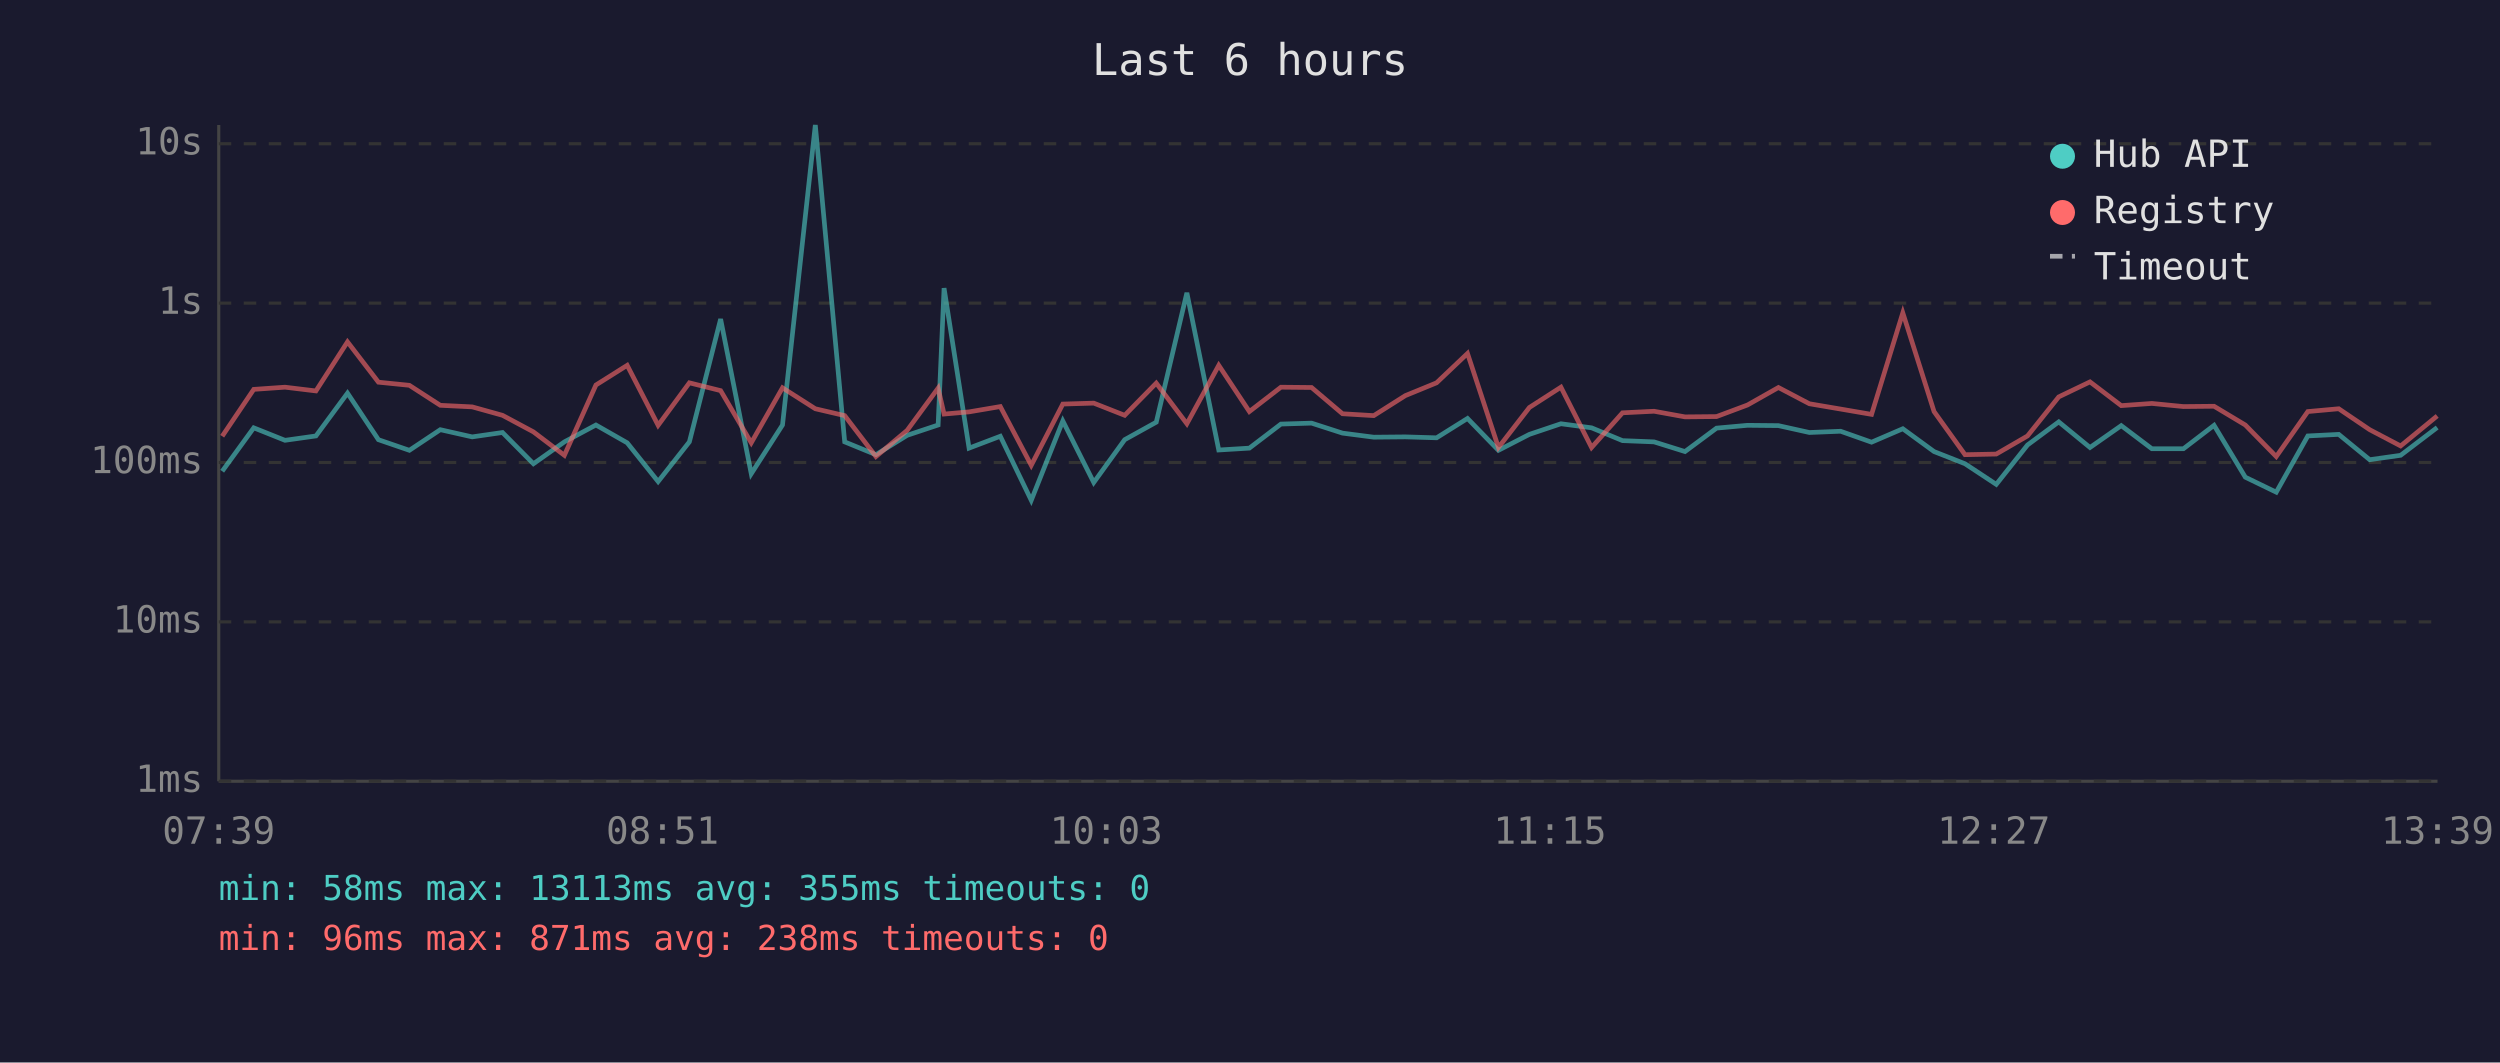
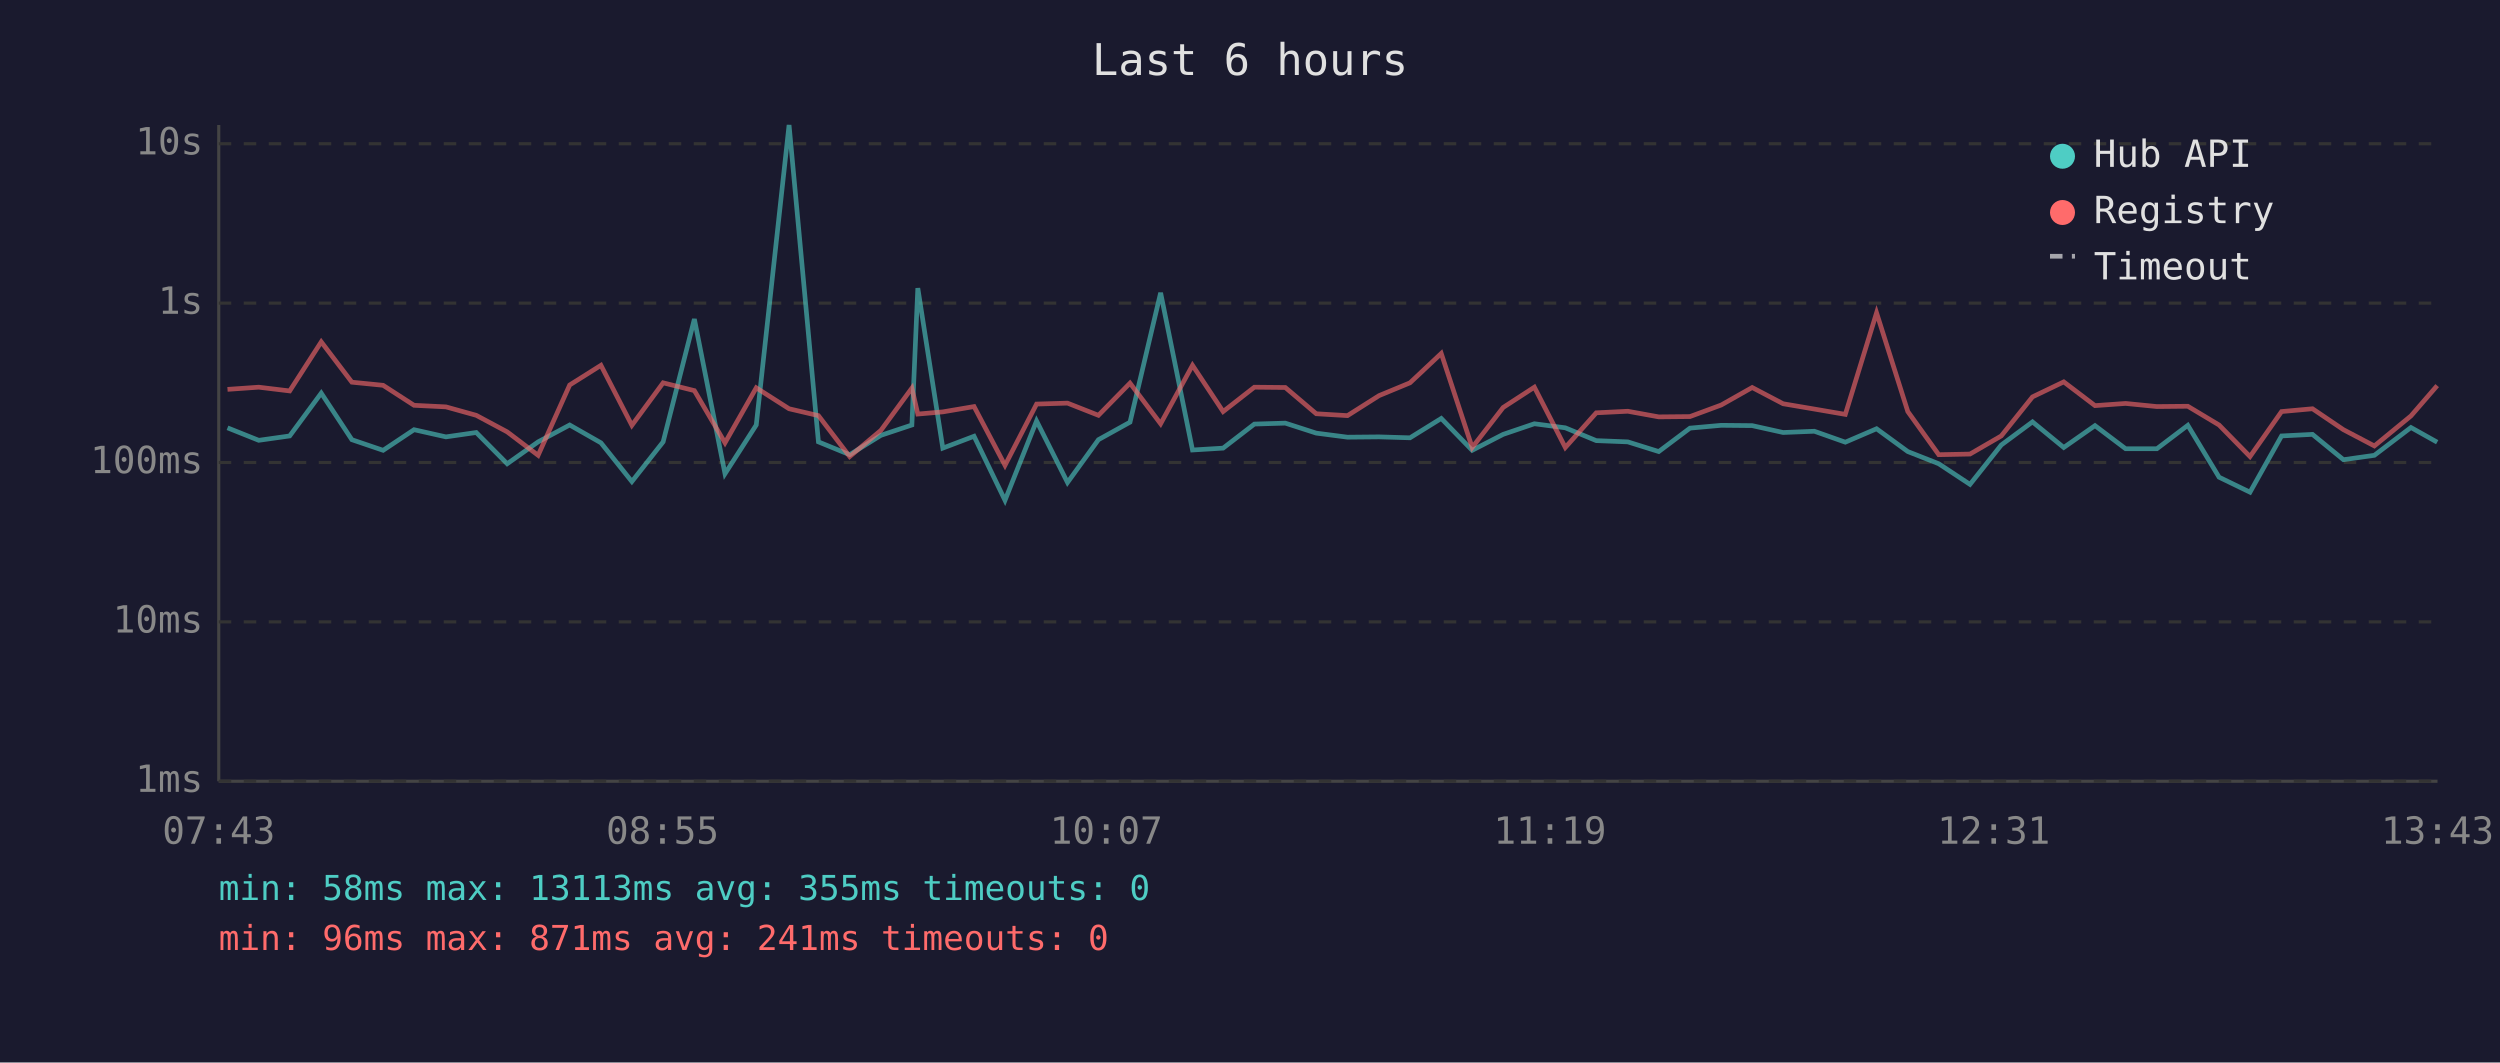
<svg xmlns="http://www.w3.org/2000/svg" viewBox="0 0 800 340" font-family="monospace" font-size="12">
  <rect width="800" height="340" fill="#1a1a2e" />
  <text x="400" y="24" fill="#e0e0e0" font-size="14" text-anchor="middle">Last 6 hours</text>
  <line x1="70" y1="40" x2="70" y2="250" stroke="#444" stroke-width="1" />
  <line x1="70" y1="250" x2="780" y2="250" stroke="#444" stroke-width="1" />
  <line x1="70" y1="250" x2="780" y2="250" stroke="#333" stroke-width="1" stroke-dasharray="4" />
  <text x="65" y="250" fill="#888" text-anchor="end" dominant-baseline="middle">1ms</text>
  <line x1="70" y1="199" x2="780" y2="199" stroke="#333" stroke-width="1" stroke-dasharray="4" />
  <text x="65" y="199" fill="#888" text-anchor="end" dominant-baseline="middle">10ms</text>
  <line x1="70" y1="148" x2="780" y2="148" stroke="#333" stroke-width="1" stroke-dasharray="4" />
  <text x="65" y="148" fill="#888" text-anchor="end" dominant-baseline="middle">100ms</text>
  <line x1="70" y1="97" x2="780" y2="97" stroke="#333" stroke-width="1" stroke-dasharray="4" />
  <text x="65" y="97" fill="#888" text-anchor="end" dominant-baseline="middle">1s</text>
  <line x1="70" y1="46" x2="780" y2="46" stroke="#333" stroke-width="1" stroke-dasharray="4" />
  <text x="65" y="46" fill="#888" text-anchor="end" dominant-baseline="middle">10s</text>
-   <text x="70" y="270" fill="#888" text-anchor="middle">07:39</text>
-   <text x="212" y="270" fill="#888" text-anchor="middle">08:51</text>
-   <text x="354" y="270" fill="#888" text-anchor="middle">10:03</text>
-   <text x="496" y="270" fill="#888" text-anchor="middle">11:15</text>
-   <text x="638" y="270" fill="#888" text-anchor="middle">12:27</text>
-   <text x="780" y="270" fill="#888" text-anchor="middle">13:39</text>
-   <polyline points="71.1,150.8 81.2,136.9 91.2,140.9 101.1,139.5 111.2,125.8 121.1,140.7 131.0,144.1 140.9,137.5 151.1,139.8 160.8,138.4 170.7,148.4 180.6,141.4 190.7,136.0 200.7,141.7 210.6,154.1 220.6,141.4 230.6,102.1 240.4,151.6 250.4,136.0 260.9,40.0 270.3,141.4 280.3,145.5 290.3,139.3 300.2,136.0 302.1,92.2 310.1,143.4 320.1,139.6 330.0,160.1 340.1,134.7 350.0,154.4 359.9,140.7 370.0,135.1 379.8,93.7 390.0,144.0 399.8,143.4 409.9,135.7 419.7,135.4 429.6,138.6 439.6,139.9 449.7,139.8 459.7,140.1 469.6,133.9 479.5,144.1 489.4,139.0 499.5,135.6 509.3,136.9 519.2,141.0 529.3,141.4 539.2,144.5 549.3,137.0 559.2,136.1 569.1,136.2 579.0,138.4 589.0,138.0 598.9,141.5 608.9,137.2 618.9,144.5 628.8,148.4 638.8,155.0 648.8,142.4 658.8,135.0 668.8,143.2 678.8,136.2 688.6,143.6 698.7,143.6 708.5,136.1 718.5,152.7 728.4,157.5 738.5,139.5 748.4,139.0 758.3,147.1 768.2,145.7 779.9,136.8" fill="none" stroke="#4ecdc4" stroke-width="1.5" opacity="0.6" />
-   <polyline points="71.1,139.6 81.2,124.6 91.2,123.9 101.1,125.1 111.2,109.4 121.1,122.3 131.0,123.3 140.9,129.7 151.1,130.2 160.8,132.9 170.7,138.2 180.6,145.7 190.7,123.2 200.7,116.9 210.6,136.1 220.6,122.5 230.6,125.0 240.4,141.7 250.4,124.1 260.9,130.8 270.3,133.0 280.3,146.1 290.3,137.7 300.2,124.2 302.1,132.5 310.1,131.8 320.1,130.1 330.0,148.9 340.1,129.3 350.0,129.0 359.9,132.9 370.0,122.6 379.8,135.6 390.0,116.9 399.8,131.7 409.9,123.9 419.7,124.0 429.6,132.4 439.6,133.0 449.7,126.6 459.7,122.5 469.6,113.1 479.5,143.2 489.4,130.4 499.5,123.9 509.3,143.2 519.2,132.1 529.3,131.6 539.2,133.4 549.3,133.3 559.2,129.6 569.1,124.0 579.0,129.2 589.0,130.9 598.9,132.6 608.9,100.1 618.9,131.7 628.8,145.5 638.8,145.3 648.8,139.5 658.8,127.0 668.8,122.2 678.8,129.8 688.6,129.1 698.7,130.1 708.5,130.0 718.5,136.0 728.4,146.1 738.5,131.7 748.4,130.8 758.3,137.5 768.2,142.7 779.9,133.1" fill="none" stroke="#ff6b6b" stroke-width="1.5" opacity="0.6" />
+   <text x="70" y="270" fill="#888" text-anchor="middle">07:43</text>
+   <text x="212" y="270" fill="#888" text-anchor="middle">08:55</text>
+   <text x="354" y="270" fill="#888" text-anchor="middle">10:07</text>
+   <text x="496" y="270" fill="#888" text-anchor="middle">11:19</text>
+   <text x="638" y="270" fill="#888" text-anchor="middle">12:31</text>
+   <text x="780" y="270" fill="#888" text-anchor="middle">13:43</text>
+   <polyline points="72.8,136.9 82.8,140.9 92.7,139.5 102.8,125.8 112.6,140.7 122.6,144.1 132.5,137.5 142.7,139.8 152.4,138.4 162.3,148.4 172.2,141.4 182.3,136.0 192.3,141.7 202.2,154.1 212.2,141.4 222.2,102.1 232.0,151.6 242.0,136.0 252.5,40.0 261.9,141.4 271.9,145.5 281.9,139.3 291.8,136.0 293.7,92.2 301.7,143.4 311.7,139.6 321.6,160.1 331.7,134.7 341.6,154.4 351.5,140.7 361.6,135.1 371.4,93.7 381.6,144.0 391.4,143.4 401.4,135.7 411.3,135.4 421.2,138.6 431.2,139.9 441.3,139.8 451.2,140.1 461.2,133.9 471.1,144.1 481.0,139.0 491.0,135.6 500.9,136.9 510.8,141.0 520.9,141.4 530.8,144.5 540.8,137.0 550.8,136.1 560.7,136.2 570.6,138.4 580.6,138.0 590.5,141.5 600.5,137.2 610.5,144.5 620.4,148.4 630.4,155.0 640.4,142.4 650.4,135.0 660.4,143.2 670.4,136.2 680.2,143.6 690.2,143.6 700.1,136.1 710.1,152.7 720.0,157.5 730.1,139.5 740.0,139.0 749.9,147.1 759.8,145.7 771.5,136.8 779.9,141.5" fill="none" stroke="#4ecdc4" stroke-width="1.5" opacity="0.6" />
+   <polyline points="72.8,124.6 82.8,123.9 92.7,125.1 102.8,109.4 112.6,122.3 122.6,123.3 132.5,129.7 142.7,130.2 152.4,132.9 162.3,138.2 172.2,145.7 182.3,123.2 192.3,116.9 202.2,136.1 212.2,122.5 222.2,125.0 232.0,141.7 242.0,124.1 252.5,130.8 261.9,133.0 271.9,146.1 281.9,137.7 291.8,124.2 293.7,132.5 301.7,131.8 311.7,130.1 321.6,148.9 331.7,129.3 341.6,129.0 351.5,132.9 361.6,122.6 371.4,135.6 381.6,116.9 391.4,131.7 401.4,123.9 411.3,124.0 421.2,132.4 431.2,133.0 441.3,126.6 451.2,122.5 461.2,113.1 471.1,143.2 481.0,130.4 491.0,123.9 500.9,143.2 510.8,132.1 520.9,131.6 530.8,133.4 540.8,133.3 550.8,129.6 560.7,124.0 570.6,129.2 580.6,130.9 590.5,132.6 600.5,100.1 610.5,131.7 620.4,145.5 630.4,145.3 640.4,139.5 650.4,127.0 660.4,122.2 670.4,129.8 680.2,129.1 690.2,130.1 700.1,130.0 710.1,136.0 720.0,146.1 730.1,131.7 740.0,130.8 749.9,137.5 759.8,142.7 771.5,133.1 779.9,123.4" fill="none" stroke="#ff6b6b" stroke-width="1.5" opacity="0.6" />
  <circle cx="660" cy="50" r="4" fill="#4ecdc4" />
  <text x="670" y="50" fill="#e0e0e0" dominant-baseline="middle">Hub API</text>
  <circle cx="660" cy="68" r="4" fill="#ff6b6b" />
  <text x="670" y="68" fill="#e0e0e0" dominant-baseline="middle">Registry</text>
  <line x1="656" y1="82" x2="664" y2="82" stroke="#e0e0e0" stroke-width="1.5" stroke-dasharray="4,3" opacity="0.7" />
  <text x="670" y="86" fill="#e0e0e0" dominant-baseline="middle">Timeout</text>
  <text x="70" y="288" fill="#4ecdc4" font-size="11">min: 58ms  max: 13113ms  avg: 355ms  timeouts: 0</text>
-   <text x="70" y="304" fill="#ff6b6b" font-size="11">min: 96ms  max: 871ms  avg: 238ms  timeouts: 0</text>
+   <text x="70" y="304" fill="#ff6b6b" font-size="11">min: 96ms  max: 871ms  avg: 241ms  timeouts: 0</text>
</svg>
